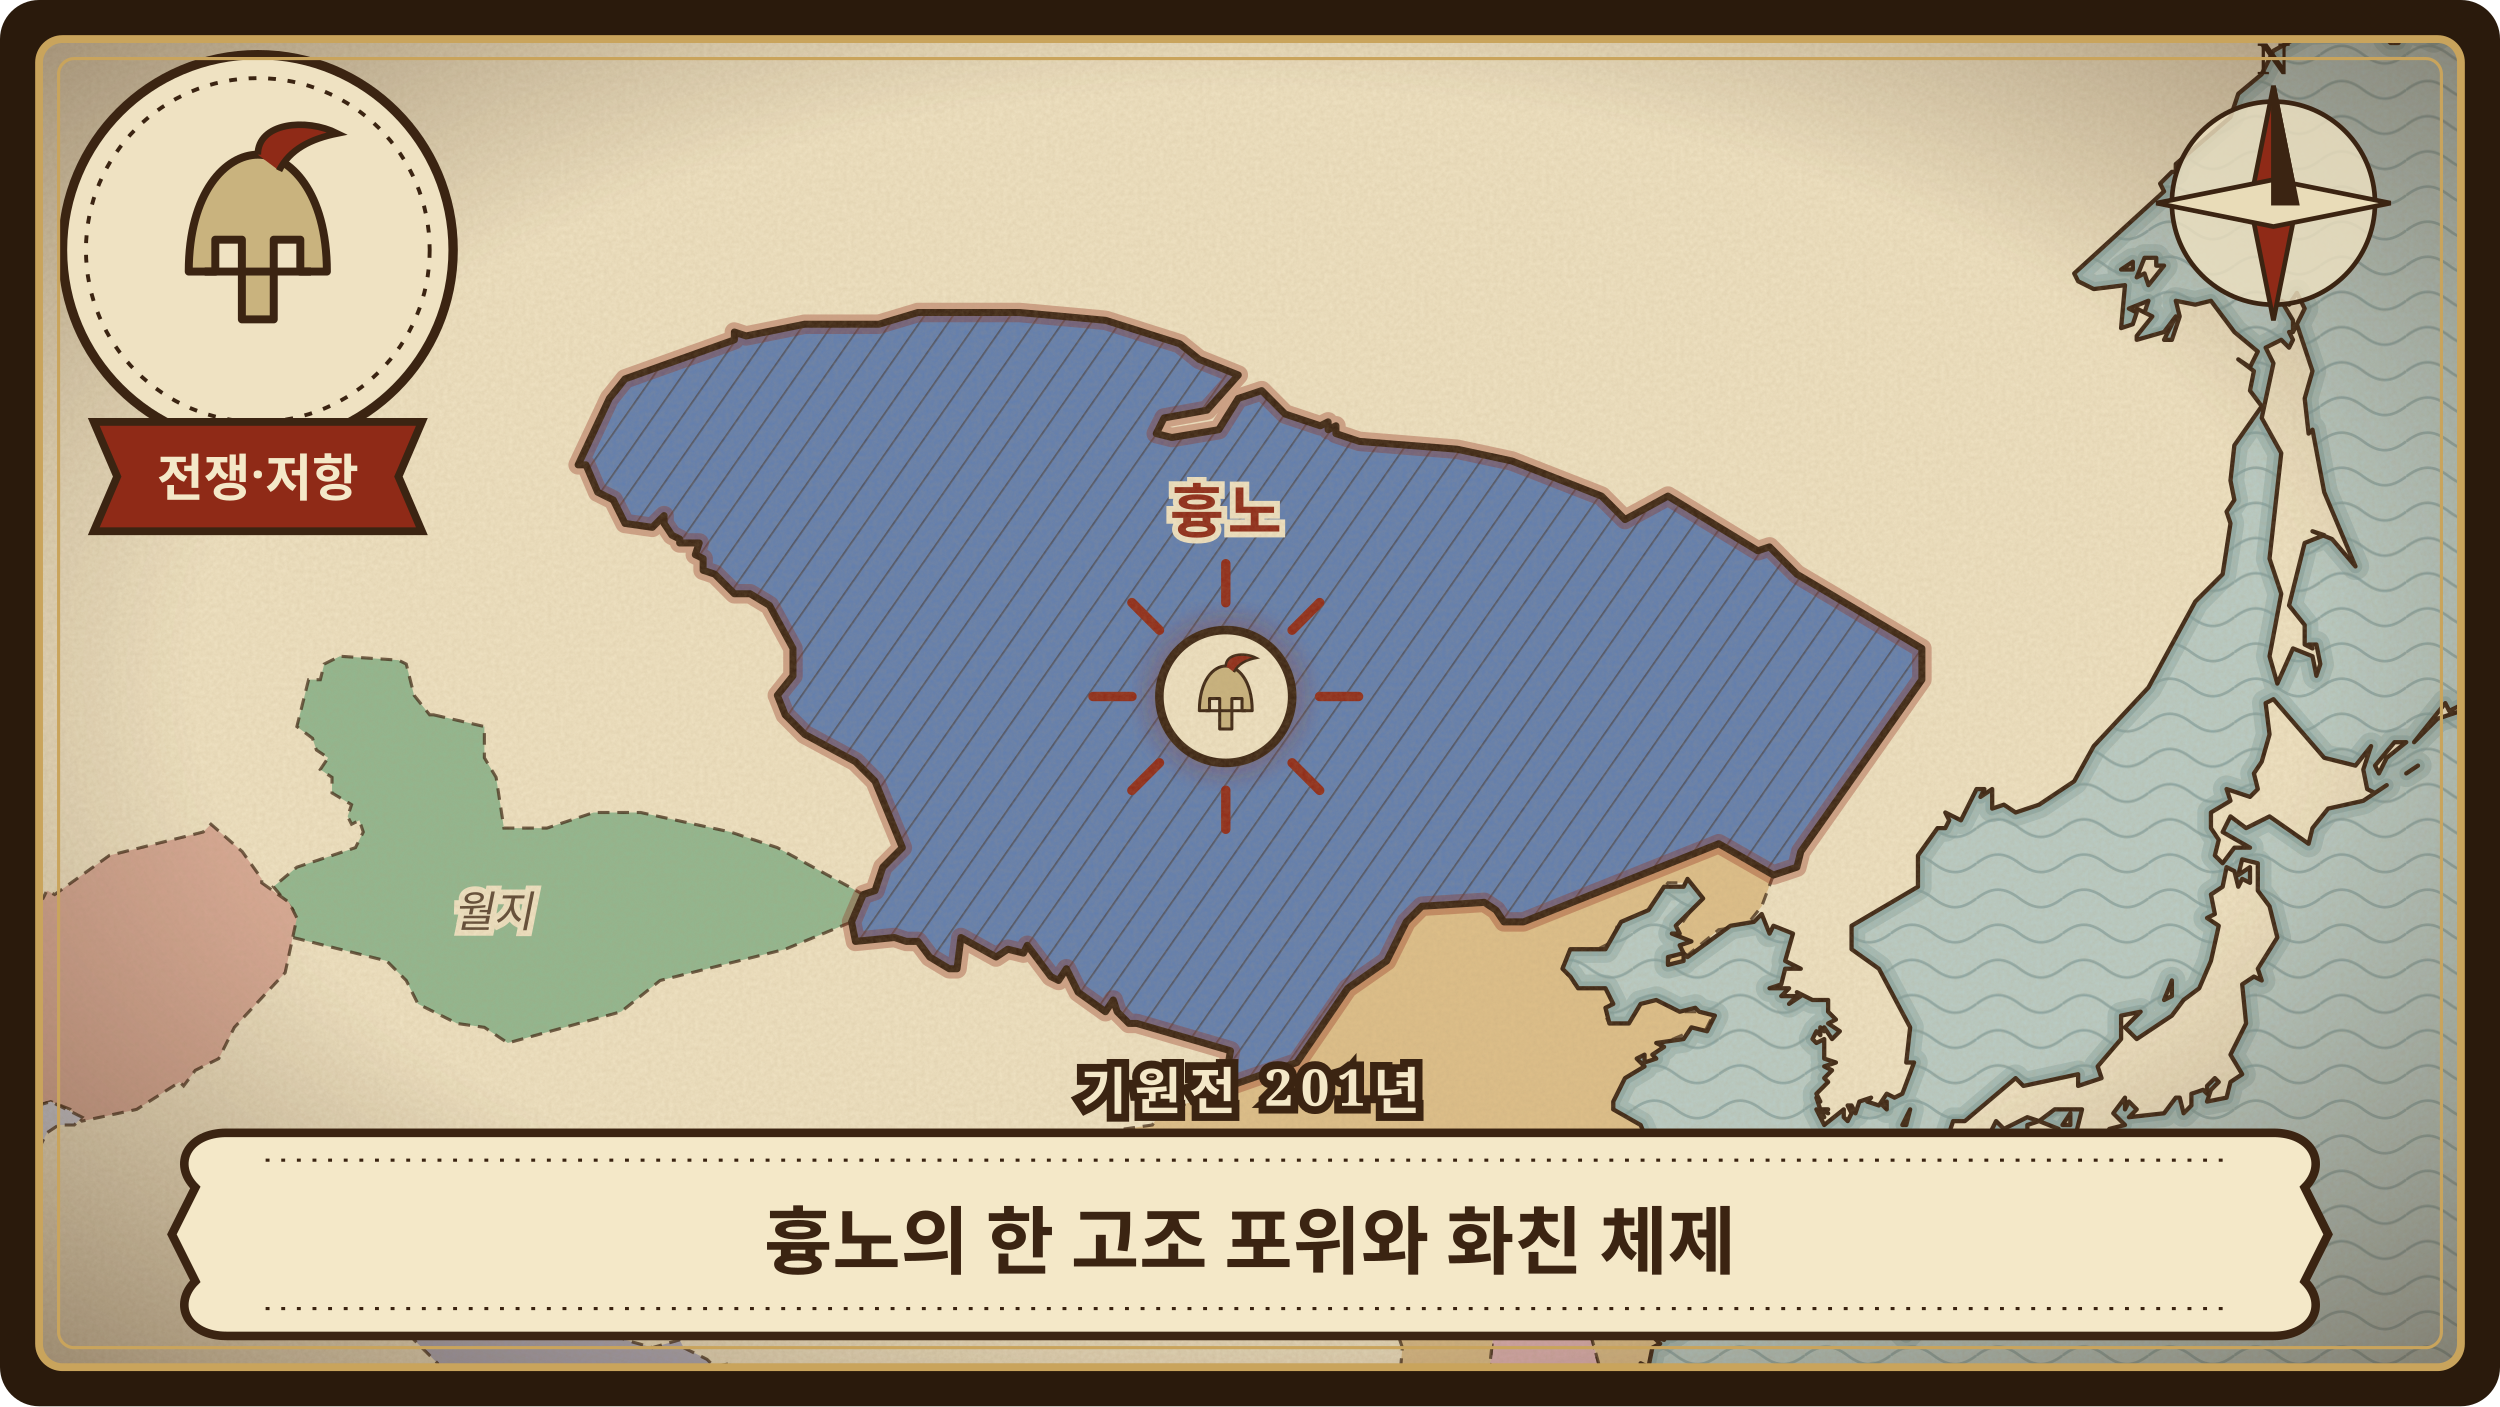
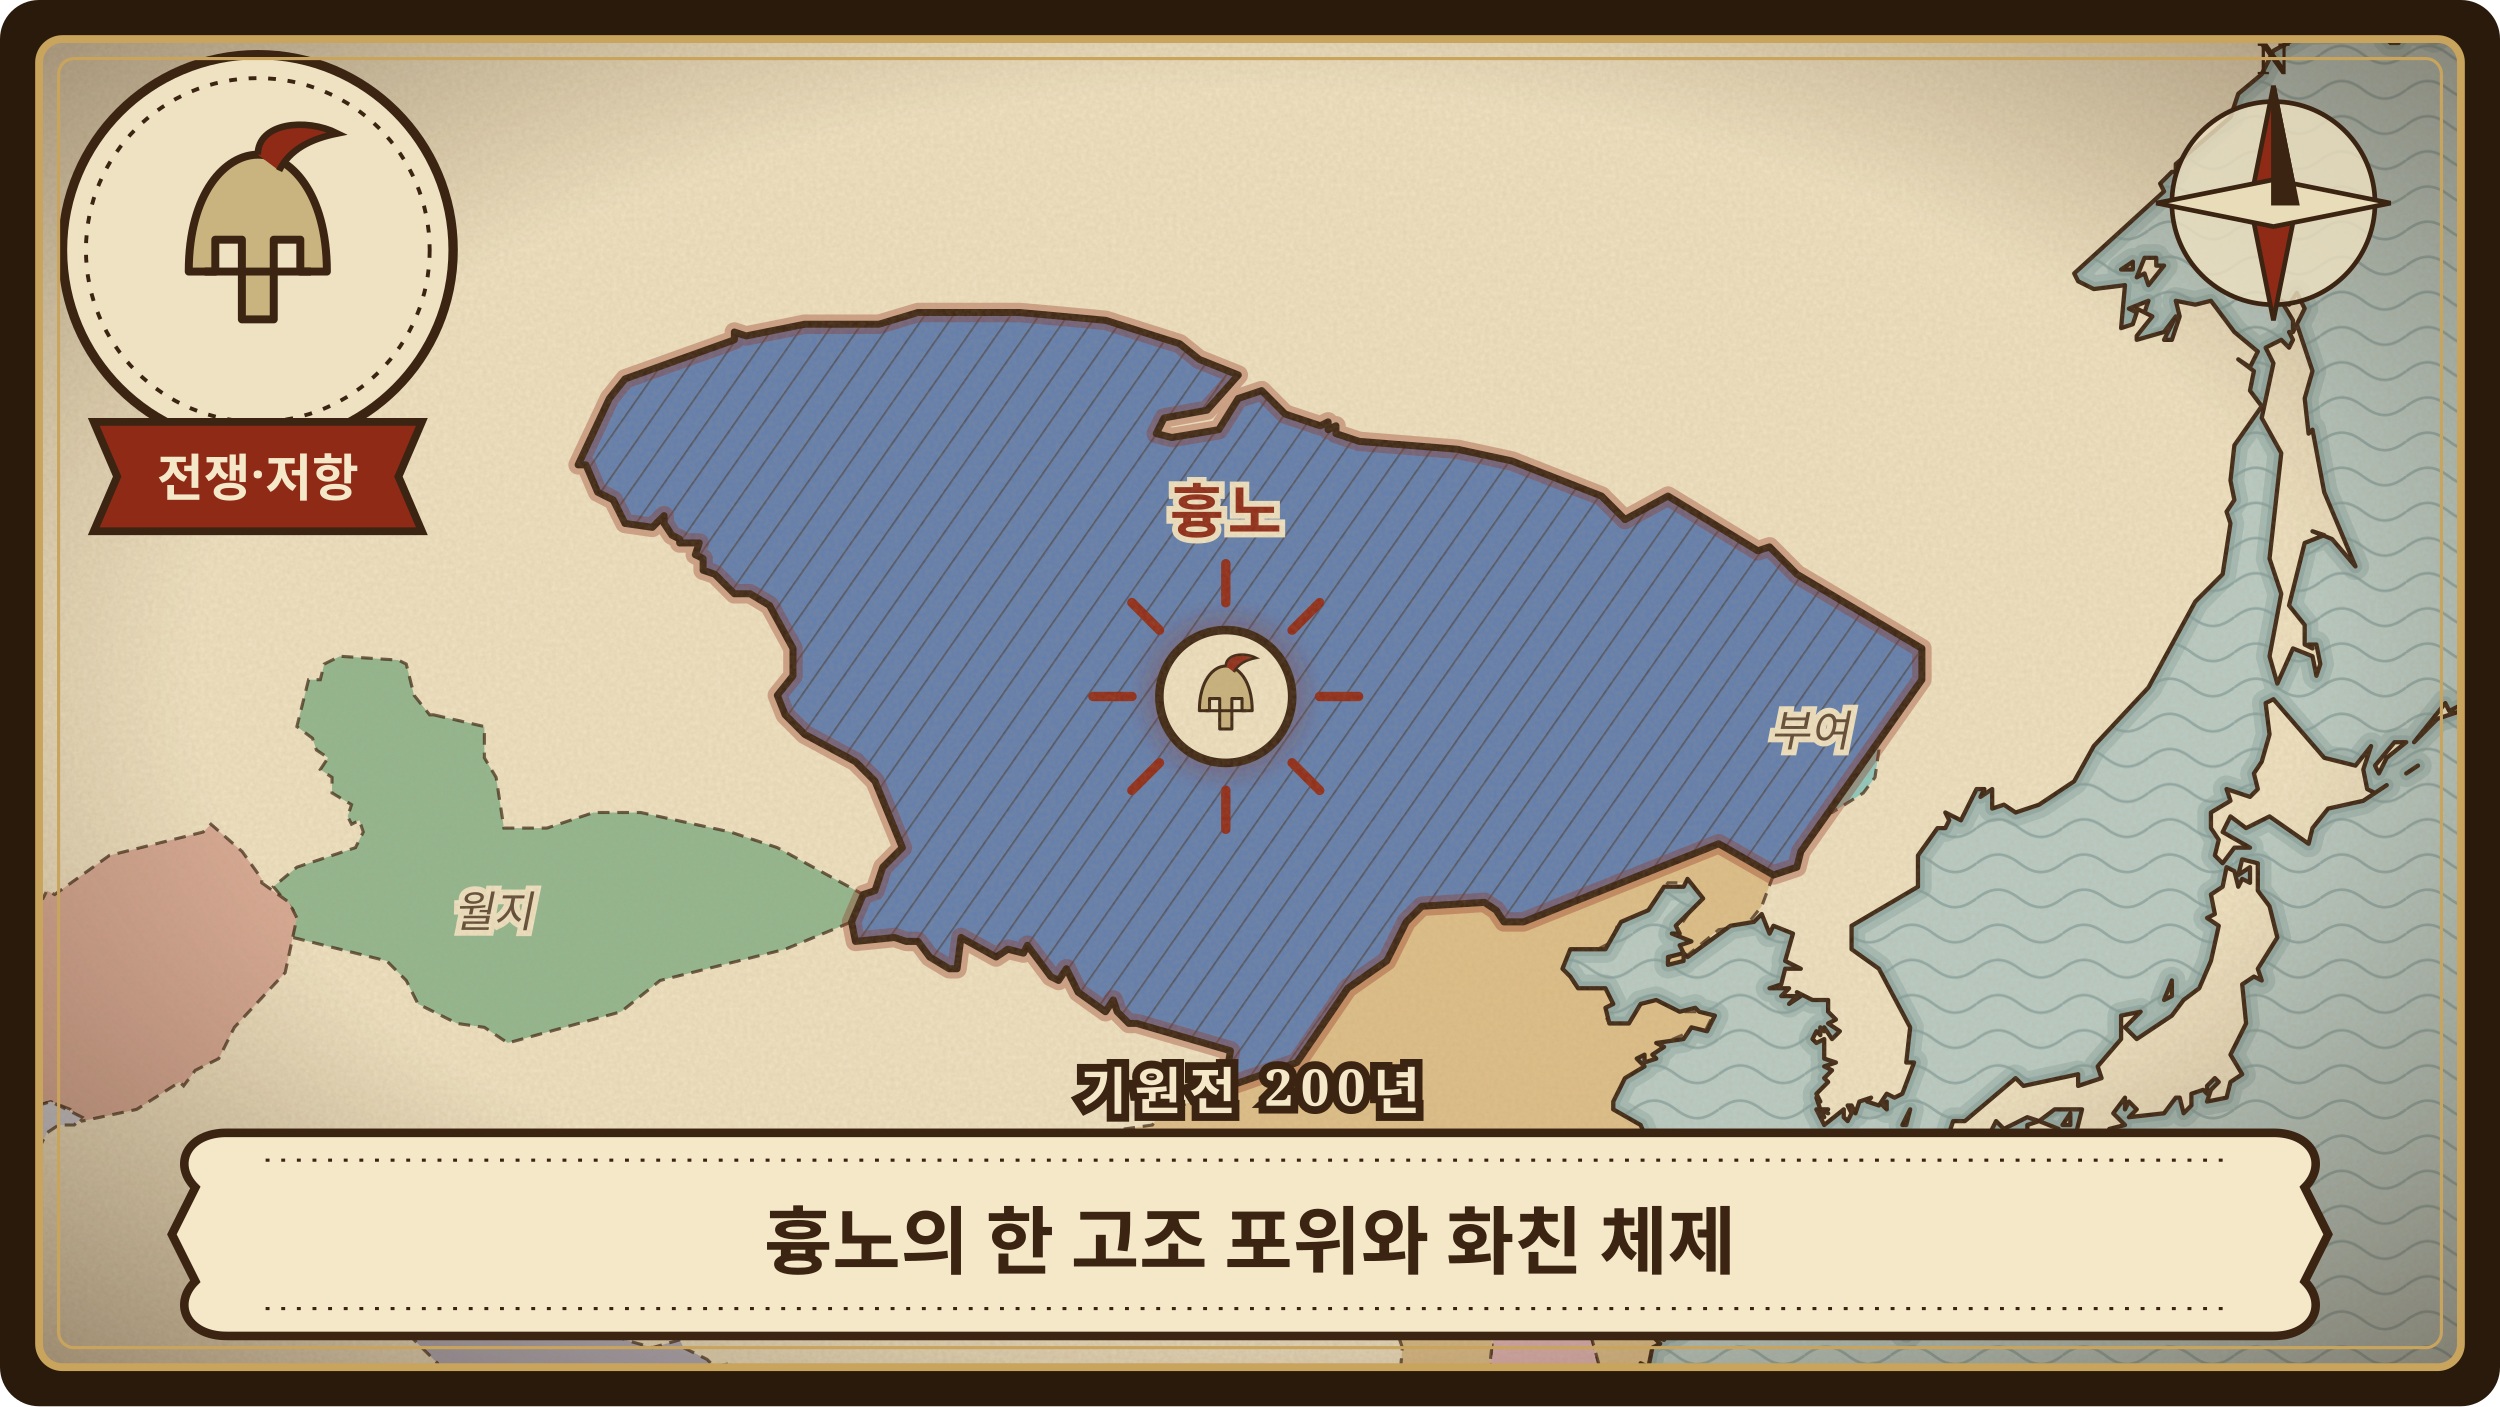
<svg xmlns="http://www.w3.org/2000/svg" viewBox="0 0 640 360" width="640" height="360" role="img" aria-label="흉노의 한 고조 포위와 화친 체제">
  <defs>
    <clipPath id="frame-xiongnu-han-gaozu-encirclement">
      <rect x="10" y="10" width="620" height="340" rx="6" />
    </clipPath>
    <pattern id="waves-xiongnu-han-gaozu-encirclement" width="22" height="9" patternUnits="userSpaceOnUse">
      <path d="M0 5 C4 2 7 2 11 5 C15 8 18 8 22 5" fill="none" stroke="#6f8f8f" stroke-width="0.7" stroke-opacity="0.55" />
    </pattern>
    <pattern id="hatch-xiongnu-han-gaozu-encirclement" width="6" height="6" patternUnits="userSpaceOnUse" patternTransform="rotate(35)">
      <path d="M0 0 L0 6" stroke="#3b2412" stroke-width="0.9" stroke-opacity="0.45" />
    </pattern>
    <filter id="paper-xiongnu-han-gaozu-encirclement" x="0" y="0" width="100%" height="100%">
-       <feTurbulence type="fractalNoise" baseFrequency="0.9" numOctaves="3" seed="56" result="noise" />
+       <feTurbulence type="fractalNoise" baseFrequency="0.9" numOctaves="3" seed="57" result="noise" />
      <feColorMatrix in="noise" type="matrix" values="0 0 0 0 0.45  0 0 0 0 0.33  0 0 0 0 0.18  0 0 0 0.22 0" />
    </filter>
    <radialGradient id="vignette-xiongnu-han-gaozu-encirclement" cx="50%" cy="48%" r="70%">
      <stop offset="60%" stop-color="#3b2412" stop-opacity="0" />
      <stop offset="100%" stop-color="#3b2412" stop-opacity="0.45" />
    </radialGradient>
    <filter id="glow-xiongnu-han-gaozu-encirclement">
      <feGaussianBlur stdDeviation="3" />
    </filter>
    <path id="land-xiongnu-han-gaozu-encirclement" d="M-24 -24L-24 364L-17 367L-16 366L-14 366L-15 368L-9 366L-2 366L2 364L7 366L8 365L21 365L18 364L20 363L22 366L22 369L26 370L28 377L32 378L32 377L33 378L33 377L33 379L34 379L38 377L35 380L38 384L199 384L200 382L197 380L199 381L200 379L200 384L370 384L372 383L370 384L393 384L393 382L395 382L393 381L398 379L399 376L401 378L401 375L402 377L405 374L402 372L404 372L405 370L408 372L409 370L408 369L411 368L410 366L414 366L412 364L413 363L416 365L414 362L416 360L414 360L412 358L414 360L418 357L416 357L415 356L417 356L417 355L415 353L419 353L417 355L420 354L419 352L422 350L420 349L422 350L423 345L425 344L423 342L426 343L427 340L428 342L431 340L430 337L427 336L431 337L430 335L431 334L429 333L430 332L431 333L432 331L433 333L433 329L430 331L429 330L434 327L428 323L424 324L424 325L423 323L420 324L422 322L425 323L426 321L433 318L431 315L424 310L424 309L419 309L416 305L419 309L423 308L426 310L433 311L425 302L425 300L420 288L413 284L413 282L416 276L421 273L419 271L421 270L421 272L424 271L423 270L426 268L424 267L431 266L433 263L437 264L439 260L435 259L434 258L430 259L424 256L420 257L417 262L412 262L411 258L413 257L411 253L404 253L402 250L400 248L402 243L411 243L415 236L422 233L426 227L431 227L432 225L436 230L429 237L430 239L428 239L433 241L430 242L431 244L427 245L427 247L431 246L431 244L432 245L443 237L449 236L451 234L453 239L454 237L459 239L457 246L461 248L457 248L456 252L453 253L458 253L456 255L460 255L458 257L461 255L460 254L464 256L468 256L468 259L470 261L468 262L471 264L469 266L467 263L467 264L466 263L466 265L465 264L464 266L465 267L467 266L467 271L470 272L467 273L469 274L467 276L468 277L465 280L466 282L465 281L466 284L468 284L466 284L468 285L466 284L467 286L465 284L467 288L472 284L472 286L473 287L474 285L473 283L474 283L475 285L476 282L479 281L478 282L481 283L483 280L485 281L487 280L490 272L488 272L489 263L481 248L474 243L474 237L491 227L491 219L496 212L498 212L499 210L498 208L502 210L506 202L508 202L507 204L510 202L510 207L513 206L516 208L522 206L531 200L536 191L550 176L562 154L569 147L571 134L570 131L572 128L571 123L572 114L579 104L576 100L577 95L573 92L576 94L578 90L572 85L566 77L562 78L557 77L558 81L556 87L554 87L557 81L554 85L547 87L547 86L551 81L547 79L549 80L550 77L545 79L547 80L546 83L543 84L544 73L536 74L532 72L531 70L554 49L553 47L556 44L557 44L557 42L571 30L573 24L579 19L582 13L591 8L612 7L611 10L612 11L614 11L616 7L623 10L628 7L630 10L634 10L634 8L632 8L632 7L633 5L636 7L635 4L637 2L647 5L645 6L647 7L648 5L652 5L655 9L659 10L650 12L652 16L657 15L659 13L663 15L664 -24ZM427 310L433 313L427 310ZM433 325L436 326L433 325ZM464 297L468 298L470 296L467 295L464 297ZM475 358L476 359L477 356L480 354L480 352L477 354L475 358ZM482 283L483 284L483 282L482 283ZM485 300L486 301L486 298L485 300ZM487 341L488 342L491 339L487 341ZM487 288L488 288L489 284L487 288ZM490 298L493 301L491 299L491 304L494 302L494 303L496 302L494 301L495 298L497 302L497 306L494 308L495 312L494 314L497 316L497 313L499 311L497 312L499 314L498 317L501 315L501 313L503 314L505 304L508 300L506 299L507 297L504 297L505 294L501 294L500 291L497 292L493 296L492 295L492 297L490 296L490 298ZM493 306L494 306L494 304L493 306ZM499 322L500 323L501 319L499 322ZM499 290L500 292L506 290L508 293L511 287L513 289L519 286L522 287L526 284L533 284L531 292L536 296L540 289L544 288L541 285L544 281L544 284L545 282L547 284L545 286L554 285L557 281L558 281L559 285L561 283L561 280L564 279L565 280L565 278L567 276L568 277L566 279L565 282L570 281L571 277L574 275L571 270L575 262L574 252L577 250L579 251L578 248L583 240L581 232L578 228L578 221L574 220L573 224L576 222L576 226L574 225L573 227L572 223L570 222L569 227L566 229L567 234L565 235L568 237L566 246L563 253L559 256L556 260L547 266L544 263L548 259L543 260L543 266L537 273L538 276L532 278L532 275L518 278L516 276L503 287L500 287L499 290ZM508 297L511 296L511 300L513 301L512 302L515 302L515 299L519 296L522 295L524 298L528 292L527 289L522 287L519 288L519 291L516 291L515 290L513 293L508 297ZM528 288L530 288L530 285L528 288ZM543 69L546 69L546 67L543 69ZM547 71L549 70L550 73L554 68L552 68L552 66L549 66L547 71ZM554 256L556 255L556 251L554 256ZM566 212L568 215L567 219L569 221L572 217L576 217L569 213L571 209L575 212L581 209L591 216L592 212L596 207L605 205L611 201L608 203L606 202L605 197L607 191L603 196L595 194L582 179L580 180L581 188L579 195L577 198L578 202L576 204L570 202L571 205L566 208L566 212ZM579 107L584 116L581 143L584 152L581 168L583 175L587 166L592 168L593 173L594 170L593 165L591 165L592 166L590 165L590 160L586 155L590 139L595 137L592 136L597 138L603 145L595 126L592 110L591 111L590 102L592 95L588 83L590 79L588 75L586 78L584 77L587 82L587 85L588 83L587 85L586 85L587 87L586 89L584 87L580 89L582 93L579 107ZM608 196L609 198L611 194L616 190L613 190L608 196ZM616 198L619 196L616 198ZM618 190L624 184L633 181L633 179L627 182L626 180L618 190ZM637 178L646 171L642 173L637 178Z" />
    <clipPath id="landclip-xiongnu-han-gaozu-encirclement">
      <use href="#land-xiongnu-han-gaozu-encirclement" />
    </clipPath>
-     <path id="hl-xiongnu-han-gaozu-encirclement-6" d="M261 80L283 82L302 88L307 92L317 96L309 105L298 107L296 111L300 112L312 110L317 102L323 100L329 106L338 109L340 108L340 110L342 109L342 111L348 113L373 115L387 118L410 127L416 133L427 127L450 141L453 140L460 147L492 166L492 174L461 218L460 222L454 224L440 216L390 236L385 236L383 233L380 231L364 232L360 236L355 246L345 253L332 272L309 280L314 275L315 269L291 262L289 262L286 259L285 256L283 259L276 254L273 248L271 251L269 250L263 242L262 244L258 243L255 245L246 240L245 248L243 248L238 245L235 241L232 241L229 240L219 241L218 236L221 229L224 228L226 222L231 217L224 200L219 195L206 188L201 183L199 178L203 173L203 166L197 155L192 152L188 152L183 147L180 146L180 143L178 142L179 139L174 139L174 138L172 137L170 134L170 132L167 135L160 134L157 128L153 126L150 119L148 119L156 102L160 97L188 87L188 85L191 86L206 83L225 83L235 80L260 80Z" />
+     <path id="hl-xiongnu-han-gaozu-encirclement-7" d="M261 80L283 82L302 88L307 92L317 96L309 105L298 107L296 111L300 112L312 110L317 102L323 100L329 106L338 109L340 108L340 110L342 109L342 111L348 113L373 115L387 118L410 127L416 133L427 127L450 141L453 140L460 147L492 166L492 174L461 218L460 222L454 224L440 216L390 236L385 236L383 233L380 231L364 232L360 236L355 246L345 253L332 272L309 280L314 275L315 269L291 262L289 262L286 259L285 256L283 259L276 254L273 248L271 251L269 250L263 242L262 244L258 243L255 245L246 240L245 248L243 248L238 245L235 241L232 241L229 240L219 241L218 236L221 229L224 228L226 222L231 217L224 200L219 195L206 188L201 183L199 178L203 173L203 166L197 155L192 152L188 152L183 147L180 146L180 143L178 142L179 139L174 139L174 138L172 137L170 134L170 132L167 135L160 134L157 128L153 126L150 119L148 119L156 102L160 97L188 87L188 85L191 86L206 83L225 83L235 80L260 80Z" />
  </defs>
  <rect width="640" height="360" rx="10" fill="#2a1a0c" />
  <g clip-path="url(#frame-xiongnu-han-gaozu-encirclement)">
    <rect width="640" height="360" fill="#b9ccc6" />
    <rect width="640" height="360" fill="url(#waves-xiongnu-han-gaozu-encirclement)" />
    <use href="#land-xiongnu-han-gaozu-encirclement" fill="none" stroke="#7e9c98" stroke-width="7" stroke-opacity="0.35" stroke-linejoin="round" />
    <use href="#land-xiongnu-han-gaozu-encirclement" fill="none" stroke="#7e9c98" stroke-width="3.5" stroke-opacity="0.5" stroke-linejoin="round" />
    <use href="#land-xiongnu-han-gaozu-encirclement" fill="#efe2c2" stroke="none" />
    <g clip-path="url(#landclip-xiongnu-han-gaozu-encirclement)">
      <path d="M129 324L128 322L124 321L121 318L116 316L106 326L106 343L112 349L113 353L106 361L102 368L100 384L192 384L195 376L194 366L195 363L193 359L195 353L188 352L187 349L183 350L181 348L175 345L174 343L167 345L160 343L157 341L157 338L153 334L139 330L130 324Z" fill="rgb(174,171,186)" stroke="#3b2412" stroke-width="0.8" stroke-opacity="0.75" stroke-dasharray="3 2" />
      <path d="M111 183L124 186L124 194L127 199L129 212L140 212L152 208L164 208L187 213L199 217L221 229L218 236L201 243L169 251L159 259L130 267L124 263L117 262L107 257L104 251L99 246L75 240L75 233L70 227L76 222L91 217L93 213L92 210L90 211L89 209L90 206L85 203L85 199L82 197L84 194L81 192L80 189L76 186L79 174L82 174L83 170L87 168L102 169L104 170L106 178L110 183Z" fill="rgb(145,183,143)" stroke="#3b2412" stroke-width="0.8" stroke-opacity="0.75" stroke-dasharray="3 2" />
      <path d="M67 226L74 231L76 235L73 249L60 263L56 271L50 274L47 278L46 277L35 284L21 287L18 284L13 282L3 285L-3 285L-8 283L-11 278L-18 276L-19 269L-17 266L-21 262L-22 254L-24 253L-24 241L-22 240L-9 235L2 234L11 230L12 228L14 229L28 219L52 213L54 211L62 218L67 225Z" fill="rgb(215,168,148)" stroke="#3b2412" stroke-width="0.8" stroke-opacity="0.75" stroke-dasharray="3 2" />
      <path d="M416 359L416 365L413 364L414 366L411 367L409 371L405 372L401 378L398 380L395 380L395 383L393 384L380 384L377 376L383 356L381 355L381 353L383 335L387 325L390 324L393 328L404 330L412 359L415 359Z" fill="rgb(222,177,178)" stroke="#3b2412" stroke-width="0.8" stroke-opacity="0.75" stroke-dasharray="3 2" />
      <path d="M-24 267L-19 267L-18 276L-11 278L-8 283L3 285L13 282L21 286L19 288L15 288L12 290L7 300L-3 308L-24 337Z" fill="rgb(200,201,211)" stroke="#3b2412" stroke-width="0.8" stroke-opacity="0.75" stroke-dasharray="3 2" />
      <path d="M454 224L451 232L447 237L440 238L429 247L426 247L431 241L428 240L435 230L432 226L427 226L422 233L414 237L413 241L407 244L403 243L400 247L401 249L404 253L410 252L414 254L411 260L412 262L416 262L420 257L424 255L430 259L439 259L436 265L433 264L426 267L423 272L416 277L413 284L421 288L423 294L425 298L425 303L429 304L430 307L433 310L432 312L425 310L429 312L433 317L433 319L430 319L424 324L430 323L434 327L433 333L431 333L431 330L430 330L431 340L427 340L423 350L419 352L420 355L417 355L418 357L415 359L412 359L404 330L393 328L390 324L387 325L383 335L381 353L381 355L383 356L378 373L373 371L352 373L358 357L359 345L357 339L350 335L331 334L310 340L304 340L282 332L277 328L274 322L276 317L286 304L288 289L295 288L297 285L332 272L345 253L355 246L360 236L364 232L380 231L383 233L385 236L390 236L440 216L454 224Z" fill="rgb(222,191,137)" stroke="#3b2412" stroke-width="0.8" stroke-opacity="0.75" stroke-dasharray="3 2" />
-       <use href="#hl-xiongnu-han-gaozu-encirclement-6" fill="rgb(97,126,175)" stroke="none" />
-       <use href="#hl-xiongnu-han-gaozu-encirclement-6" fill="url(#hatch-xiongnu-han-gaozu-encirclement)" stroke="none" />
-       <use href="#hl-xiongnu-han-gaozu-encirclement-6" fill="none" stroke="#8f2a17" stroke-width="5" stroke-opacity="0.35" stroke-linejoin="round" />
-       <use href="#hl-xiongnu-han-gaozu-encirclement-6" fill="none" stroke="#3b2412" stroke-width="1.8" stroke-linejoin="round" />
+       <path d="M444 198L445 204L451 208L461 209L469 208L477 203L480 199L481 192L480 184L472 174L467 172L460 173L455 176L449 182L444 197Z" fill="rgb(143,201,191)" stroke="#3b2412" stroke-width="0.8" stroke-opacity="0.75" stroke-dasharray="3 2" />
+       <use href="#hl-xiongnu-han-gaozu-encirclement-7" fill="rgb(97,126,175)" stroke="none" />
+       <use href="#hl-xiongnu-han-gaozu-encirclement-7" fill="url(#hatch-xiongnu-han-gaozu-encirclement)" stroke="none" />
+       <use href="#hl-xiongnu-han-gaozu-encirclement-7" fill="none" stroke="#8f2a17" stroke-width="5" stroke-opacity="0.35" stroke-linejoin="round" />
+       <use href="#hl-xiongnu-han-gaozu-encirclement-7" fill="none" stroke="#3b2412" stroke-width="1.8" stroke-linejoin="round" />
    </g>
    <use href="#land-xiongnu-han-gaozu-encirclement" fill="none" stroke="#3b2412" stroke-width="1.1" stroke-linejoin="round" />
    <text x="313.8" y="136.3" class="lbl hl">흉노</text>
    <text x="126.3" y="237.3" class="lbl">월지</text>
+     <text x="463.4" y="191.0" class="lbl">부여</text>
    <g transform="translate(313.8 178.3)">
      <path d="M0 -24 L0 -34" transform="rotate(0)" stroke="#8f2a17" stroke-width="2.4" stroke-linecap="round" />
      <path d="M0 -24 L0 -34" transform="rotate(45)" stroke="#8f2a17" stroke-width="2.4" stroke-linecap="round" />
      <path d="M0 -24 L0 -34" transform="rotate(90)" stroke="#8f2a17" stroke-width="2.4" stroke-linecap="round" />
      <path d="M0 -24 L0 -34" transform="rotate(135)" stroke="#8f2a17" stroke-width="2.4" stroke-linecap="round" />
      <path d="M0 -24 L0 -34" transform="rotate(180)" stroke="#8f2a17" stroke-width="2.4" stroke-linecap="round" />
      <path d="M0 -24 L0 -34" transform="rotate(225)" stroke="#8f2a17" stroke-width="2.4" stroke-linecap="round" />
      <path d="M0 -24 L0 -34" transform="rotate(270)" stroke="#8f2a17" stroke-width="2.4" stroke-linecap="round" />
      <path d="M0 -24 L0 -34" transform="rotate(315)" stroke="#8f2a17" stroke-width="2.4" stroke-linecap="round" />
      <circle r="20" fill="#8f2a17" fill-opacity="0.35" filter="url(#glow-xiongnu-han-gaozu-encirclement)" />
      <circle r="17" fill="#efe2c2" stroke="#3b2412" stroke-width="2.2" />
      <g transform="translate(-13 -13) scale(0.26)">
        <path d="M24 64 C24 34 38 20 50 20 C62 20 76 34 76 64 L66 64 L66 52 L56 52 L56 82 L44 82 L44 52 L34 52 L34 64 Z" fill="#c9b37e" stroke="#3b2412" stroke-width="3" stroke-linejoin="round" />
        <path d="M50 20 C50 8 68 6 80 12 C70 14 62 18 58 26" fill="#8f2a17" stroke="#3b2412" stroke-width="2.5" />
        <path d="M30 64 L70 64" stroke="#3b2412" stroke-width="3" />
      </g>
    </g>
    <rect width="640" height="360" filter="url(#paper-xiongnu-han-gaozu-encirclement)" />
    <rect width="640" height="360" fill="url(#vignette-xiongnu-han-gaozu-encirclement)" />
    <g transform="translate(582 52)" stroke="#3b2412" stroke-width="1.2">
      <circle r="26" fill="#efe2c2" fill-opacity="0.8" />
      <path d="M0 -30 L6 0 L0 30 L-6 0 Z" fill="#8f2a17" />
      <path d="M-30 0 L0 6 L30 0 L0 -6 Z" fill="#e9dcb8" />
      <path d="M0 -30 L6 0 L0 0 Z" fill="#3b2412" />
      <text y="-33" class="compass">N</text>
    </g>
    <g transform="translate(66 64)">
      <circle r="50" fill="#efe2c2" stroke="#3b2412" stroke-width="2.4" />
      <circle r="44" fill="none" stroke="#3b2412" stroke-width="1" stroke-dasharray="2 3" />
      <g transform="translate(-34 -38) scale(0.68)">
        <path d="M24 64 C24 34 38 20 50 20 C62 20 76 34 76 64 L66 64 L66 52 L56 52 L56 82 L44 82 L44 52 L34 52 L34 64 Z" fill="#c9b37e" stroke="#3b2412" stroke-width="3" stroke-linejoin="round" />
        <path d="M50 20 C50 8 68 6 80 12 C70 14 62 18 58 26" fill="#8f2a17" stroke="#3b2412" stroke-width="2.5" />
        <path d="M30 64 L70 64" stroke="#3b2412" stroke-width="3" />
      </g>
      <path d="M-42 44 L42 44 L36 58 L42 72 L-42 72 L-36 58 Z" fill="#8f2a17" stroke="#3b2412" stroke-width="2" />
      <text y="63" class="kind">전쟁·저항</text>
    </g>
    <g transform="translate(320 316)">
      <path d="M-262 -26 L262 -26 C272 -26 276 -18 270 -12 L276 0 L270 12 C276 18 272 26 262 26 L-262 26 C-272 26 -276 18 -270 12 L-276 0 L-270 -12 C-276 -18 -272 -26 -262 -26 Z" fill="#f4e8c8" stroke="#3b2412" stroke-width="2.2" />
      <path d="M-252 -19 L252 -19 M-252 19 L252 19" stroke="#3b2412" stroke-width="0.8" stroke-dasharray="1 3" />
      <text y="2" class="title" style="font-size:19px">흉노의 한 고조 포위와 화친 체제</text>
    </g>
-     <text x="320" y="284" class="year">기원전 201년</text>
+     <text x="320" y="284" class="year">기원전 200년</text>
  </g>
  <rect x="10" y="10" width="620" height="340" rx="6" fill="none" stroke="#c9a45c" stroke-width="2" />
  <rect x="15" y="15" width="610" height="330" rx="4" fill="none" stroke="#c9a45c" stroke-width="0.8" />
  <style>
  text { font-family: 'Noto Serif KR', 'Nanum Myeongjo', 'AppleMyungjo', 'Batang', serif; text-anchor: middle; }
  .lbl { font-size: 11px; font-style: italic; fill: #3b2412; fill-opacity: 0.8; paint-order: stroke; stroke: #efe2c2; stroke-width: 3px; }
  .lbl.hl { font-size: 15px; font-weight: 700; font-style: normal; fill: #8f2a17; fill-opacity: 1; letter-spacing: 1px; }
  .title { font-weight: 800; fill: #3b2412; dominant-baseline: middle; }
  .year { font-size: 13px; font-weight: 700; fill: #f4e8c8; paint-order: stroke; stroke: #3b2412; stroke-width: 4px; letter-spacing: 2px; }
  .kind { font-size: 13px; font-weight: 800; fill: #f4e8c8; }
  .compass { font-size: 11px; font-weight: 700; fill: #3b2412; stroke: none; }
</style>
</svg>
